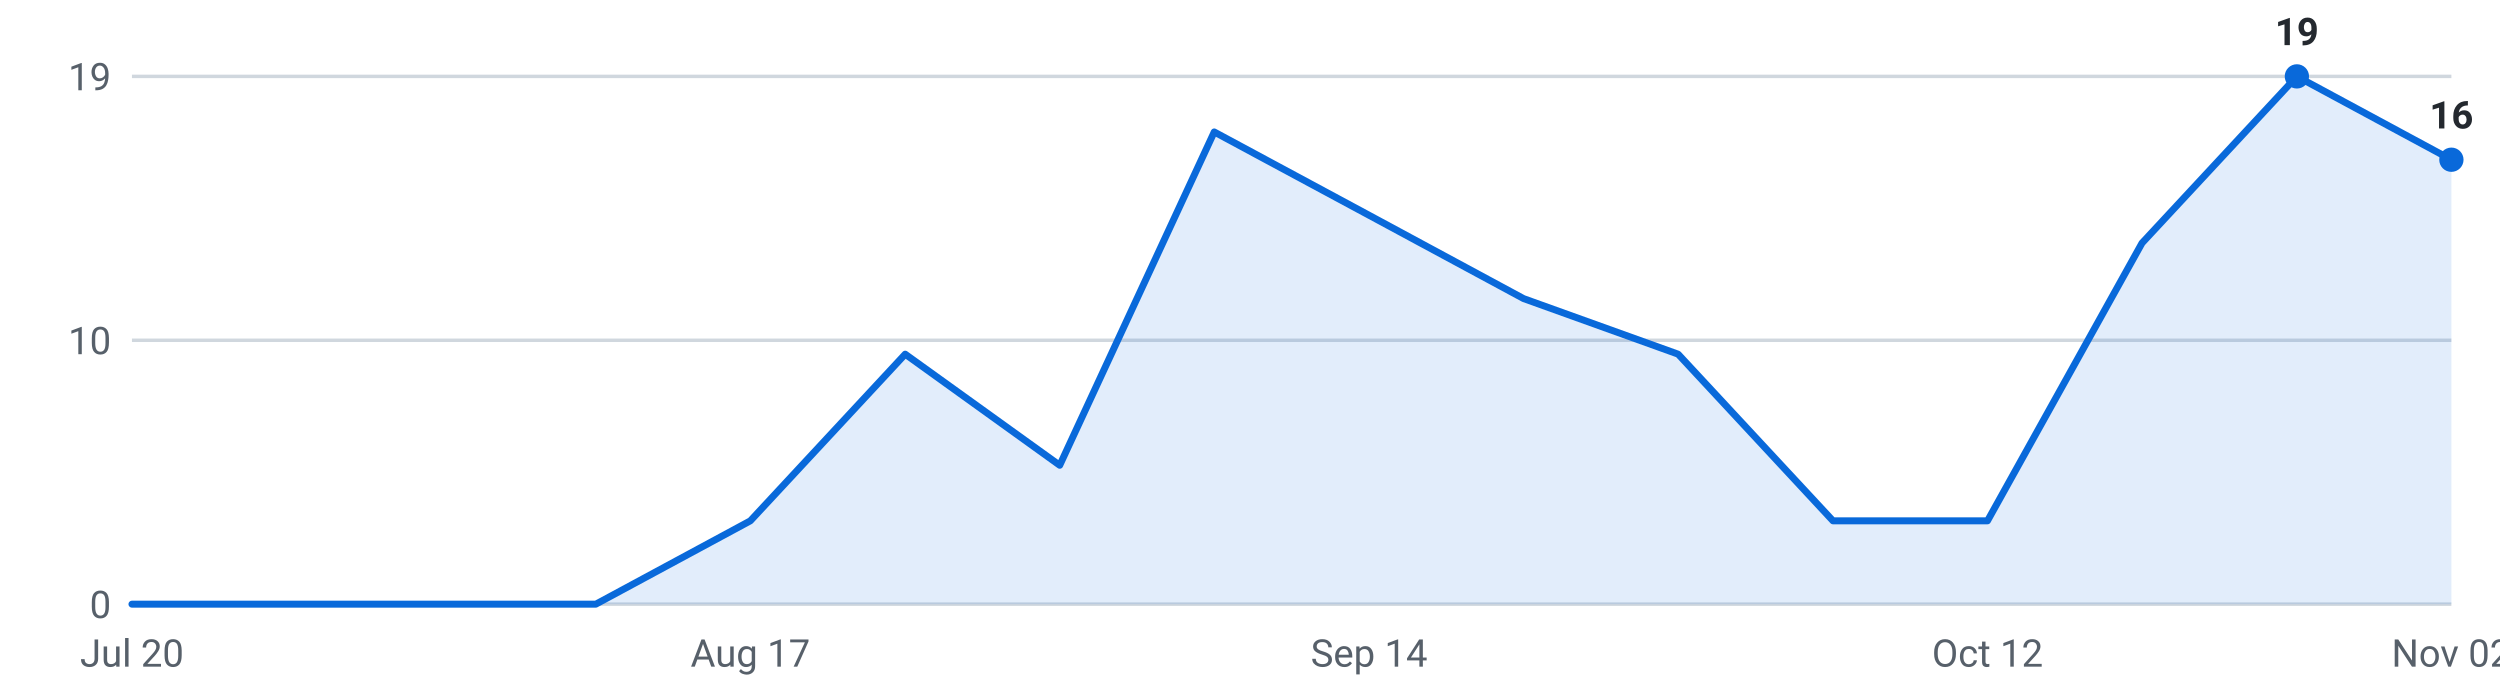
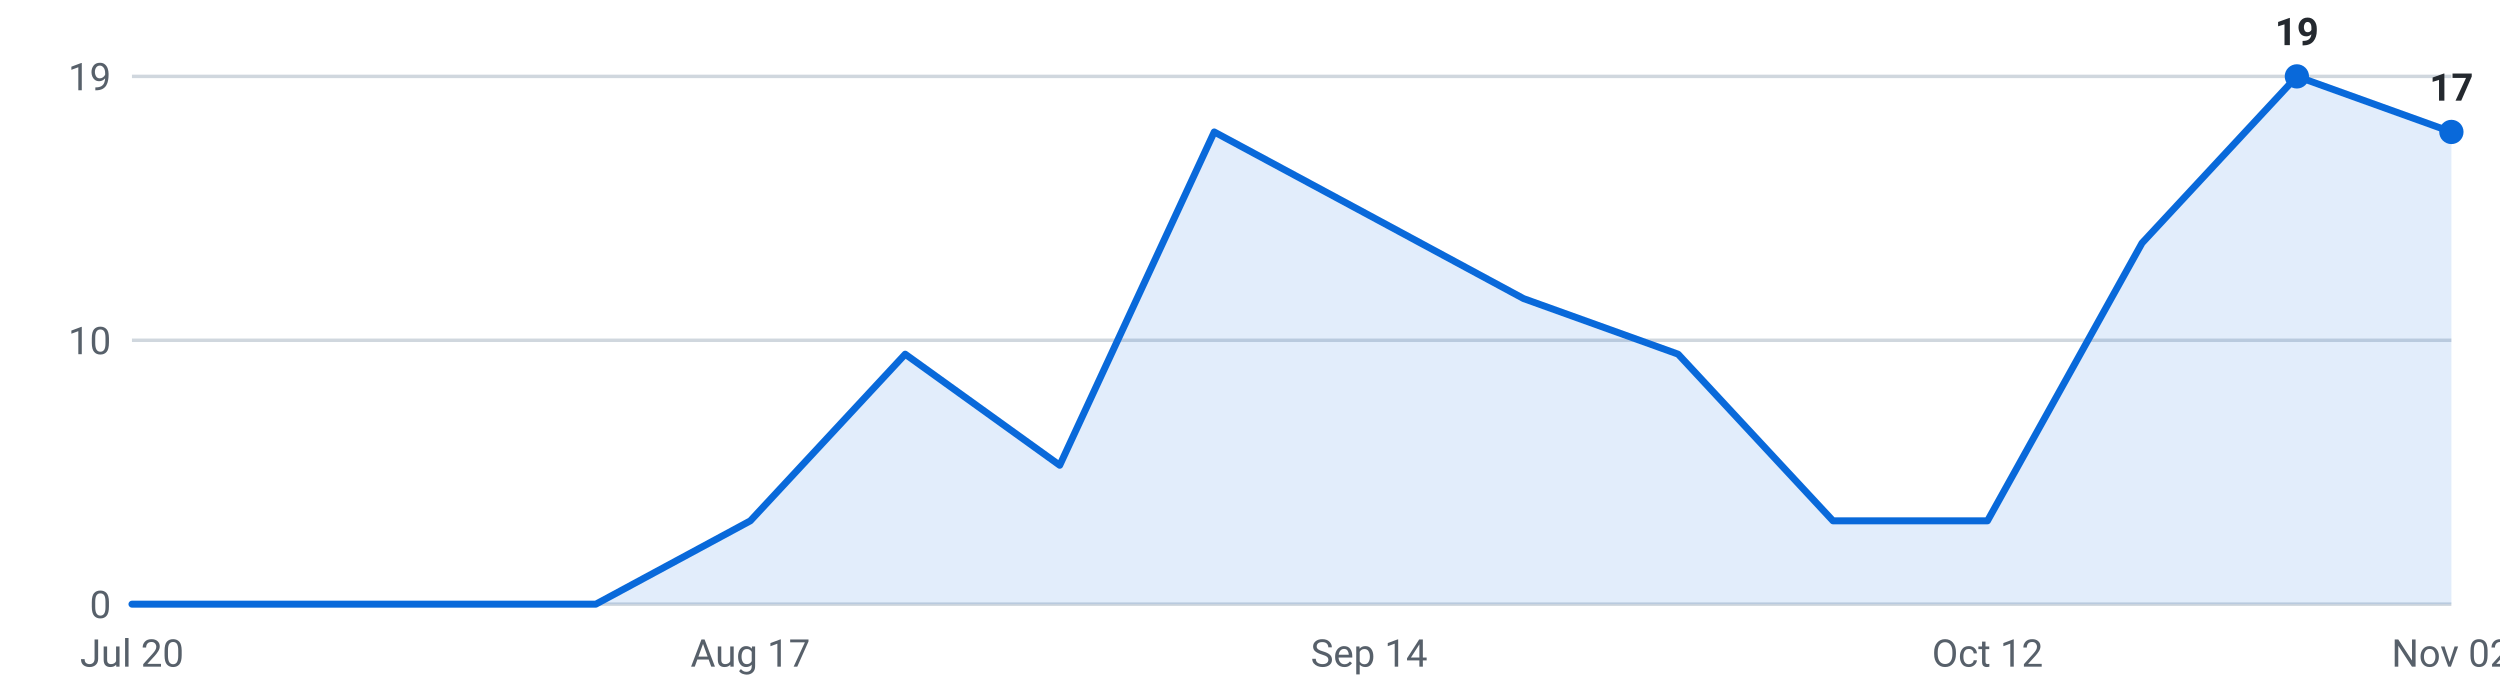
<svg xmlns="http://www.w3.org/2000/svg" viewBox="0 0 720 200" width="720" height="200" role="img" aria-label="Internships posted per week, last 16 weeks">
  <g font-family="-apple-system,Segoe UI,Roboto,sans-serif" font-size="11">
    <line x1="38" y1="174.0" x2="706" y2="174.0" stroke="#d0d7de" stroke-width="1" />
    <text x="32" y="178.0" text-anchor="end" fill="#57606a">0</text>
    <line x1="38" y1="98.0" x2="706" y2="98.0" stroke="#d0d7de" stroke-width="1" />
    <text x="32" y="102.0" text-anchor="end" fill="#57606a">10</text>
    <line x1="38" y1="22.0" x2="706" y2="22.0" stroke="#d0d7de" stroke-width="1" />
    <text x="32" y="26.0" text-anchor="end" fill="#57606a">19</text>
-     <path d="M38.0,174 L38.0,174.0 L82.5,174.0 L127.1,174.0 L171.6,174.0 L216.1,150.0 L260.7,102.0 L305.2,134.0 L349.7,38.0 L394.3,62.0 L438.8,86.0 L483.3,102.0 L527.9,150.0 L572.4,150.0 L616.9,70.0 L661.5,22.0 L706.0,46.0 L706.0,174 Z" fill="#0969da" fill-opacity="0.12" />
-     <polyline points="38.0,174.0 82.5,174.0 127.1,174.0 171.6,174.0 216.1,150.0 260.7,102.0 305.2,134.0 349.7,38.0 394.3,62.0 438.8,86.0 483.3,102.0 527.9,150.0 572.4,150.0 616.9,70.0 661.5,22.0 706.0,46.0" fill="none" stroke="#0969da" stroke-width="2" stroke-linejoin="round" stroke-linecap="round" />
+     <path d="M38.0,174 L38.0,174.0 L82.5,174.0 L127.1,174.0 L171.6,174.0 L216.1,150.0 L260.7,102.0 L305.2,134.0 L349.7,38.0 L394.3,62.0 L438.8,86.0 L483.3,102.0 L527.9,150.0 L572.4,150.0 L616.9,70.0 L661.5,22.0 L706.0,38.0 L706.0,174 Z" fill="#0969da" fill-opacity="0.12" />
+     <polyline points="38.0,174.0 82.5,174.0 127.1,174.0 171.6,174.0 216.1,150.0 260.7,102.0 305.2,134.0 349.7,38.0 394.3,62.0 438.8,86.0 483.3,102.0 527.9,150.0 572.4,150.0 616.9,70.0 661.5,22.0 706.0,38.0" fill="none" stroke="#0969da" stroke-width="2" stroke-linejoin="round" stroke-linecap="round" />
    <circle cx="661.5" cy="22.0" r="3.5" fill="#0969da" />
    <text x="661.5" y="13.0" text-anchor="middle" fill="#24292f" font-weight="600">19</text>
-     <circle cx="706.0" cy="46.0" r="3.5" fill="#0969da" />
-     <text x="706.0" y="37.0" text-anchor="middle" fill="#24292f" font-weight="600">16</text>
+     <circle cx="706.0" cy="38.0" r="3.5" fill="#0969da" />
+     <text x="706.0" y="29.0" text-anchor="middle" fill="#24292f" font-weight="600">17</text>
    <text x="38.0" y="192" text-anchor="middle" fill="#57606a">Jul 20</text>
    <text x="216.1" y="192" text-anchor="middle" fill="#57606a">Aug 17</text>
    <text x="394.3" y="192" text-anchor="middle" fill="#57606a">Sep 14</text>
    <text x="572.4" y="192" text-anchor="middle" fill="#57606a">Oct 12</text>
    <text x="706.0" y="192" text-anchor="middle" fill="#57606a">Nov 02</text>
  </g>
</svg>
